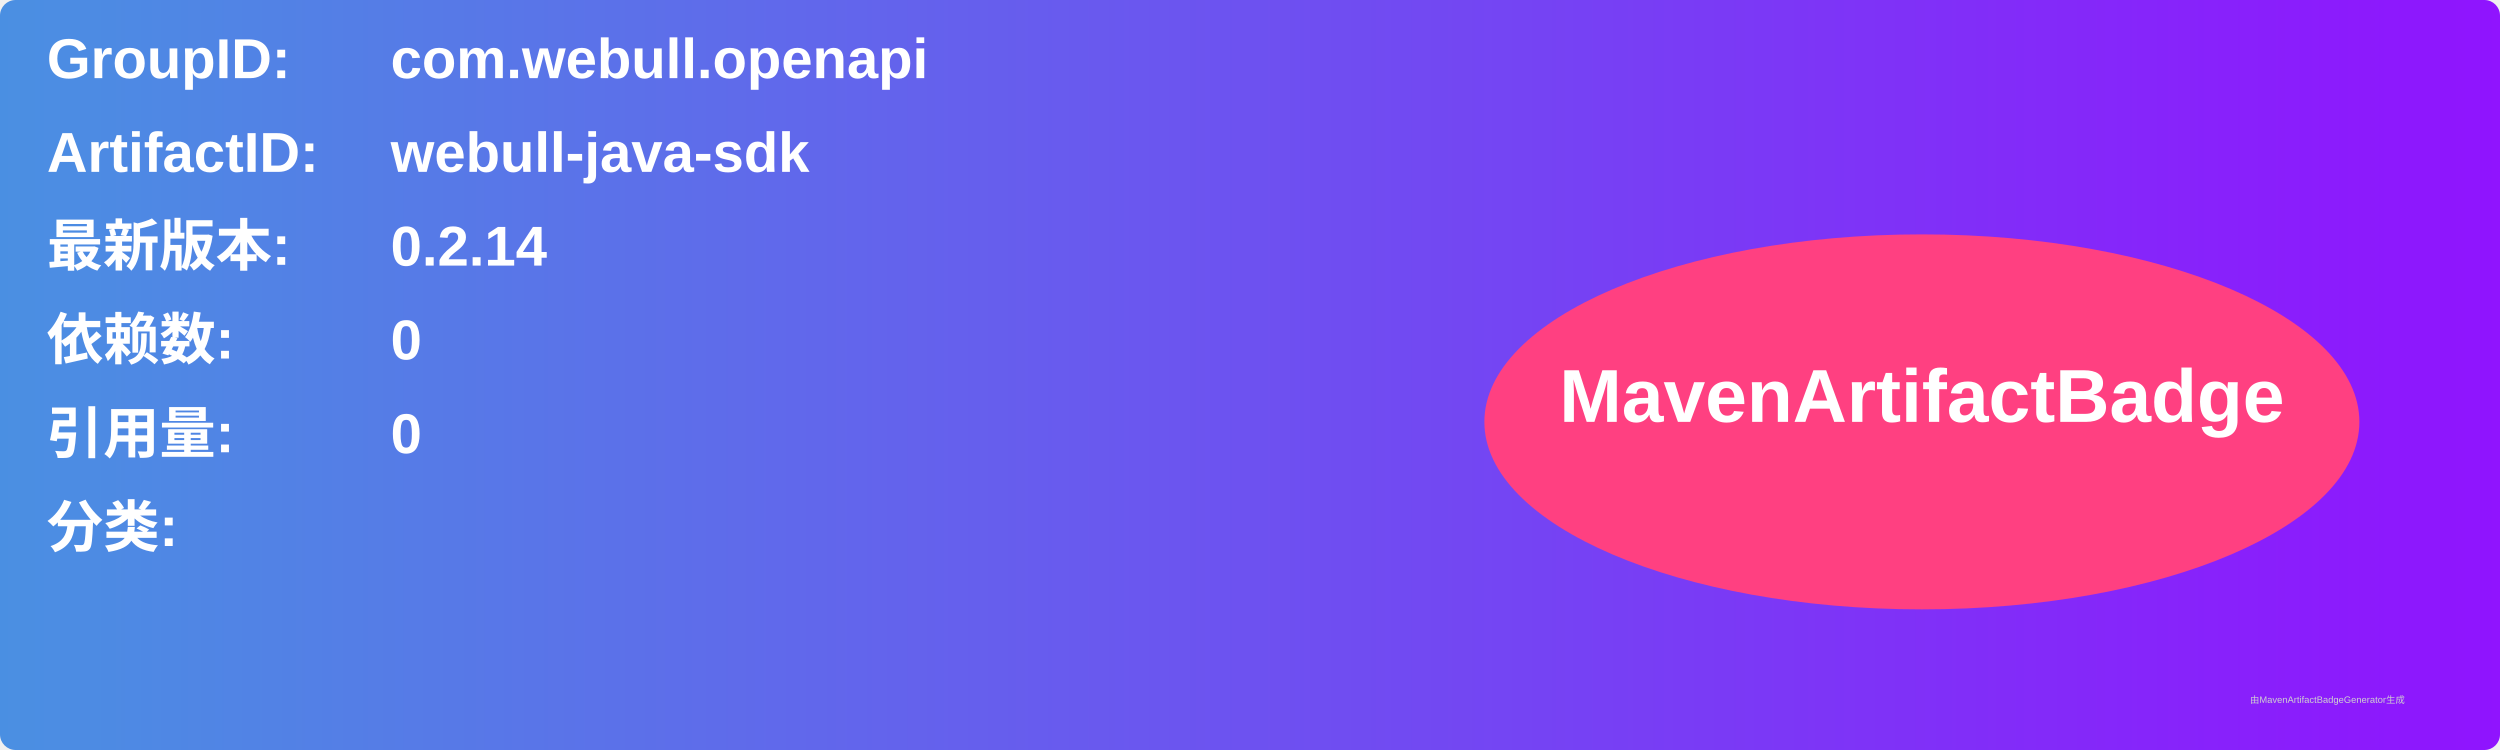
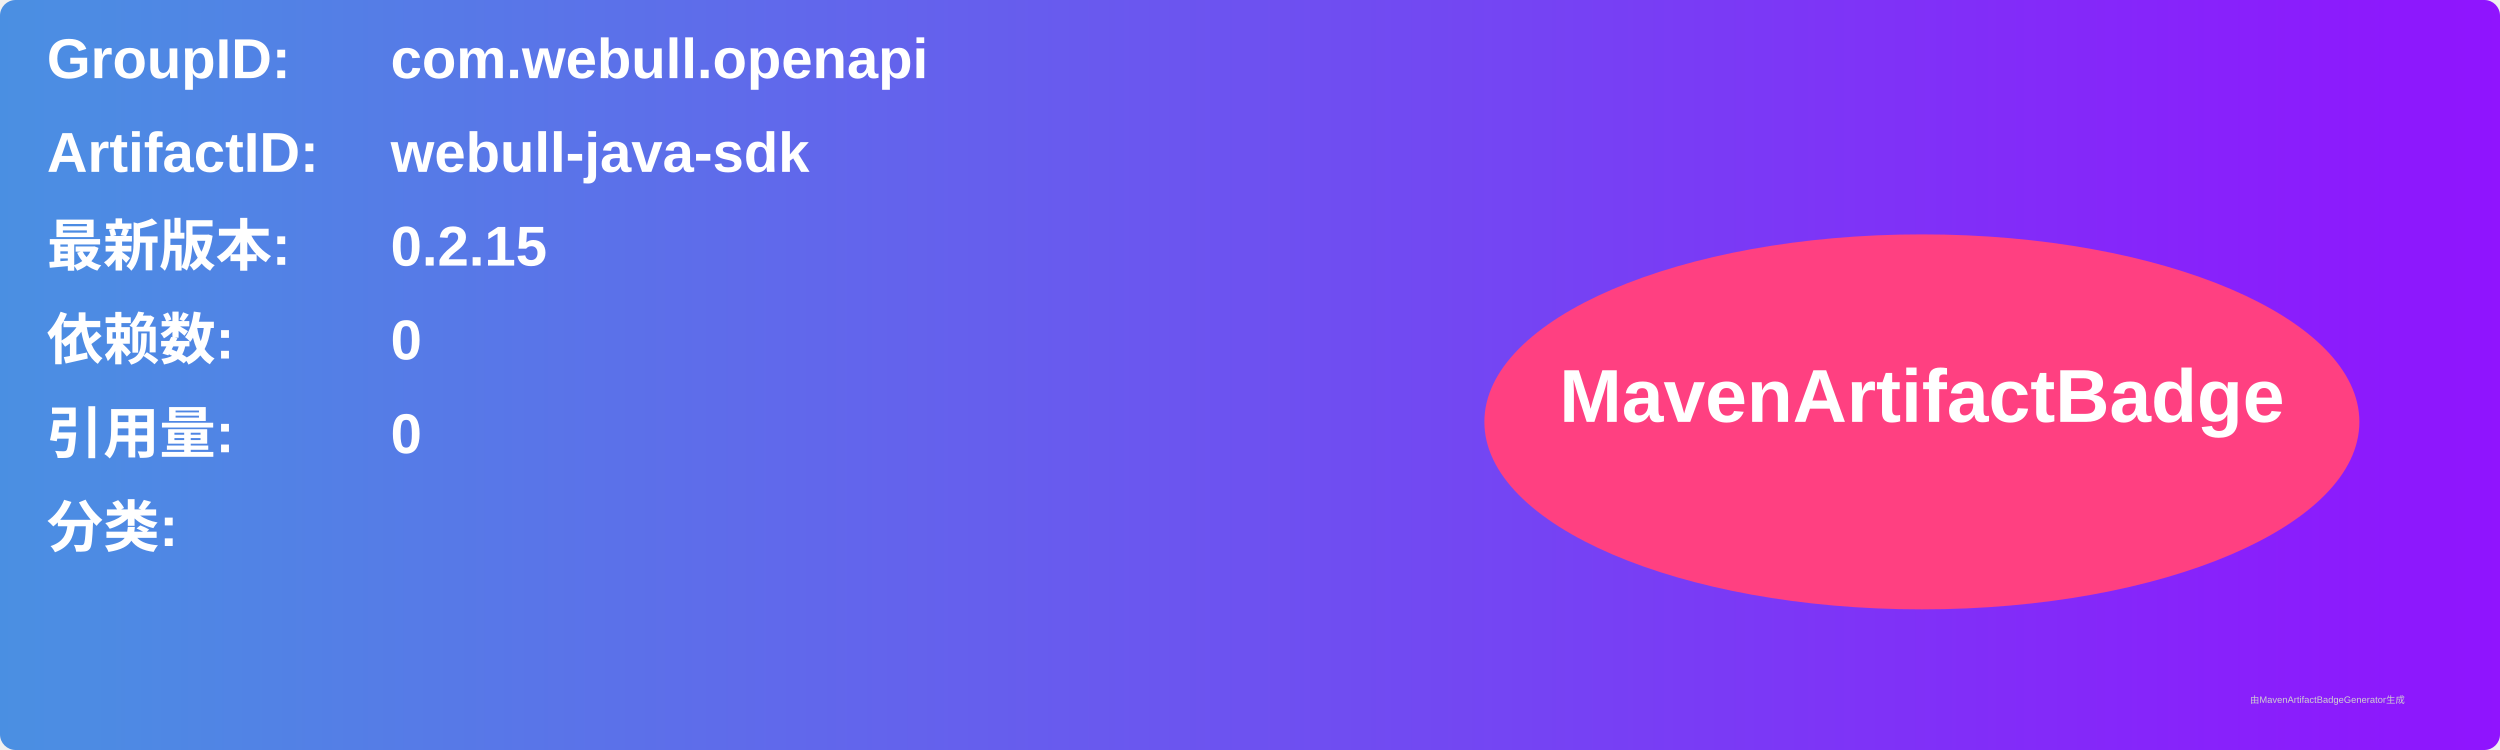
<svg xmlns="http://www.w3.org/2000/svg" width="800" height="240" viewBox="0 0 800 240">
  <linearGradient id="grad" x1="0%" y1="0%" x2="100%" y2="0%">
    <stop offset="0%" stop-color="#4a90e2" />
    <stop offset="100%" stop-color="#9013fe" />
  </linearGradient>
  <rect width="100%" height="100%" rx="5" ry="5" fill="url(#grad)" />
  <g transform="translate(15, 15)">
    <text x="0" y="10" font-family="Arial" font-size="18" fill="white" font-weight="bold" width="260">GroupID:</text>
    <text x="110" y="10" font-family="Arial" font-size="18" fill="white" font-weight="bold" width="460">com.webull.openapi</text>
    <text x="0" y="40" font-family="Arial" font-size="18" fill="white" font-weight="bold" width="260">ArtifactID:</text>
    <text x="110" y="40" font-family="Arial" font-size="18" fill="white" font-weight="bold" width="460">webull-java-sdk</text>
    <text x="0" y="70" font-family="Arial" font-size="18" fill="white" font-weight="bold">最新版本:</text>
    <text x="110" y="70" font-family="Arial" font-size="18" fill="white" font-weight="bold">
-       <tspan font-weight="bold">0.2.14</tspan>
+       <tspan font-weight="bold">0.2.15</tspan>
    </text>
    <text x="0" y="100" font-family="Arial" font-size="18" fill="white" font-weight="bold">依赖数: </text>
    <text x="110" y="100" font-family="Arial" font-size="18" fill="white">
      <tspan font-weight="bold">0</tspan>
    </text>
    <text x="0" y="130" font-family="Arial" font-size="18" fill="white" font-weight="bold">引用量: </text>
    <text x="110" y="130" font-family="Arial" font-size="18" fill="white">
      <tspan font-weight="bold">0</tspan>
    </text>
    <text x="0" y="160" font-family="Arial" font-size="18" fill="white" font-weight="bold">分类:</text>
    <text x="10" y="190" font-family="Arial" font-size="10" fill="white">
      <tspan font-weight="bold" />
    </text>
    <ellipse cx="600" cy="120" rx="140" ry="60" fill="#ff4081" />
    <text x="600" y="120" text-anchor="middle" font-family="Arial" font-size="24" fill="white" font-weight="bold">MavenArtifactBadge</text>
  </g>
  <text x="720" y="225" font-family="Arial" font-size="3" fill="#d0d0d0">由MavenArtifactBadgeGenerator生成</text>
</svg>
